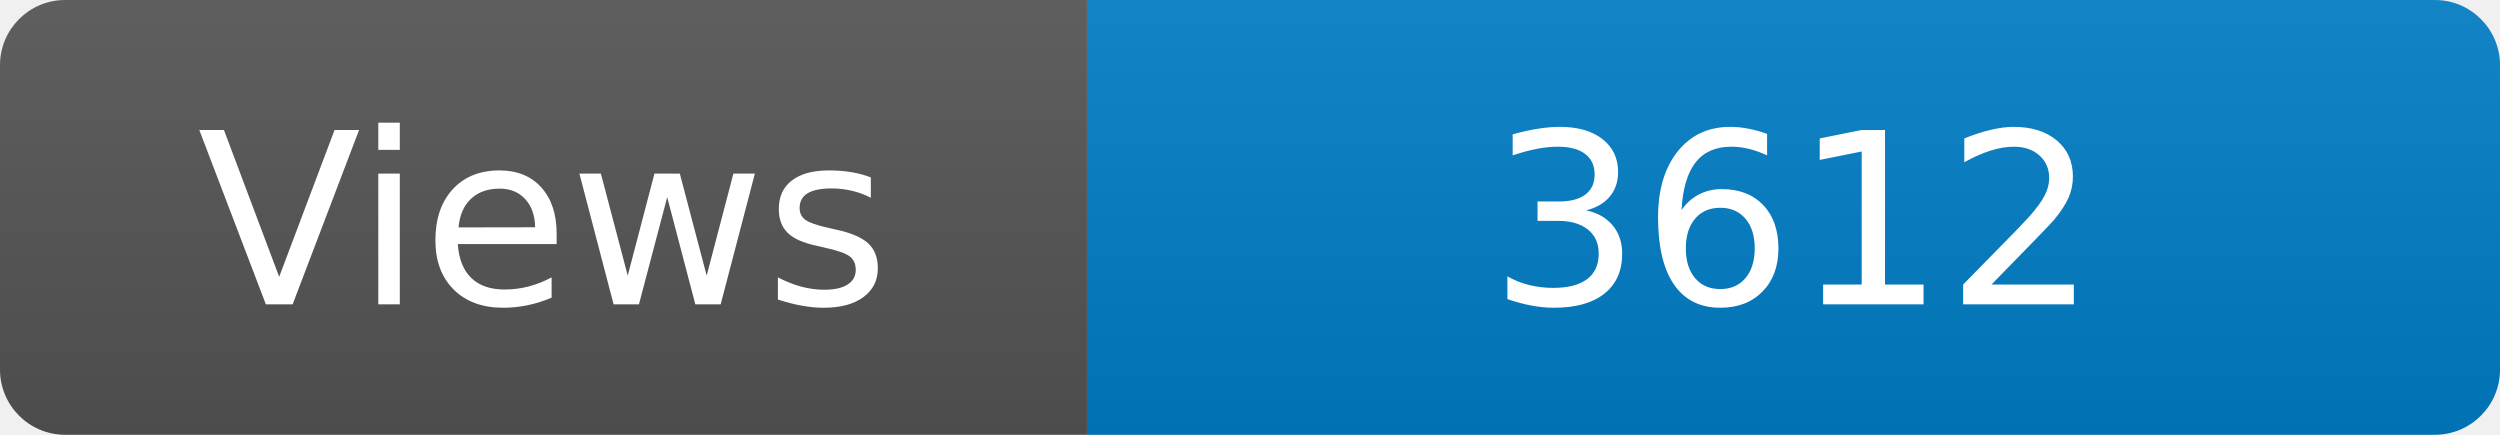
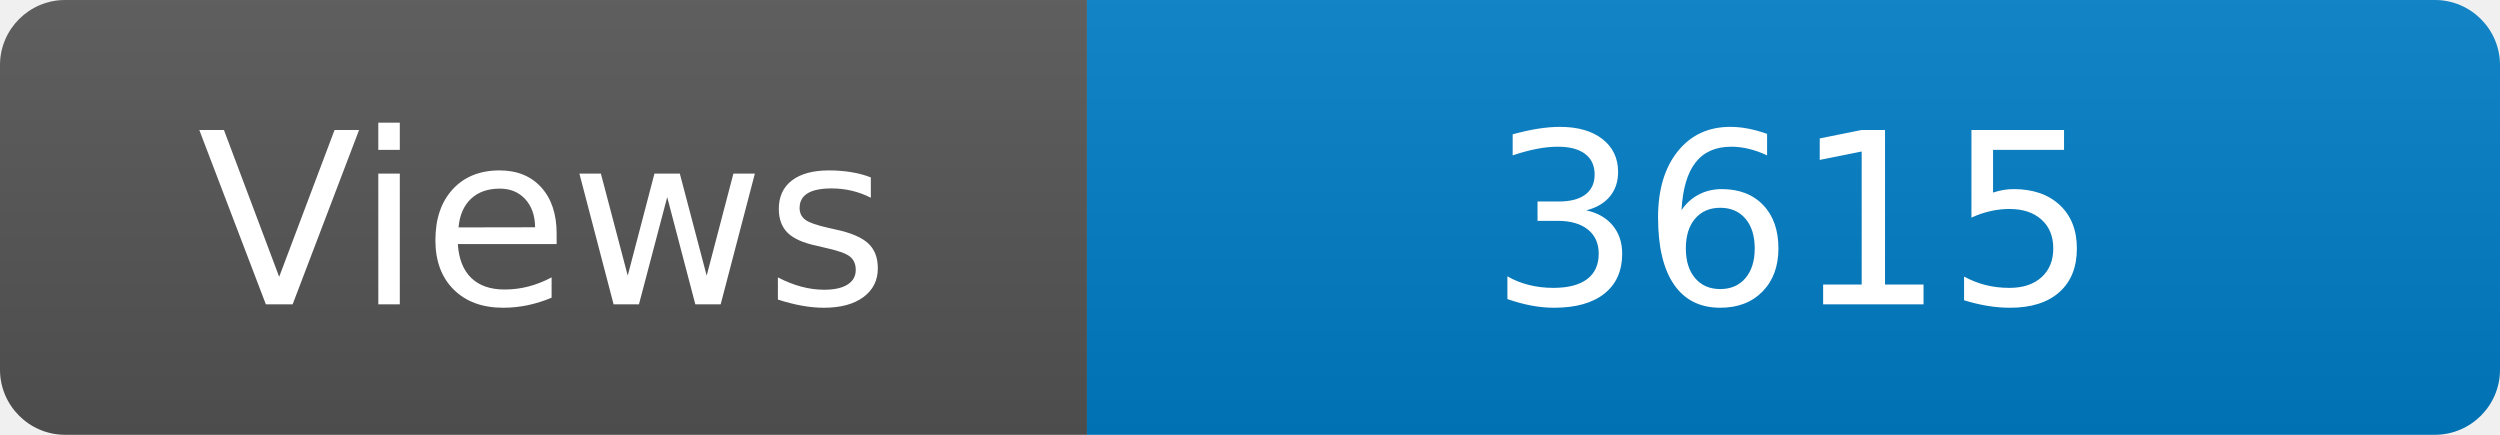
<svg xmlns="http://www.w3.org/2000/svg" width="115" height="20" role="img" aria-label="Maintained?: yes">
  <linearGradient id="s" x2="0" y2="100%">
    <stop offset="0" stop-color="#bbb" stop-opacity=".1" />
    <stop offset="1" stop-opacity=".1" />
  </linearGradient>
  <clipPath id="r">
    <rect width="115" height="20" rx="3" fill="#fff" />
  </clipPath>
  <g clip-path="url(#r)">
    <rect width="50" height="20" fill="#555" />
    <rect x="50" width="160" height="20" fill="#007ec6" />
    <rect width="115" height="20" fill="url(#s)" />
  </g>
  <g fill="#fff" text-anchor="middle" font-family="Verdana,Geneva,DejaVu Sans,sans-serif" font-size="110">
    <text x="250" y="140" transform="scale(.1)" fill="#fff">Views</text>
-     <text x="825" y="140" transform="scale(.1)" fill="#fff">3612</text>
+     <text x="825" y="140" transform="scale(.1)" fill="#fff">3615</text>
  </g>
</svg>
